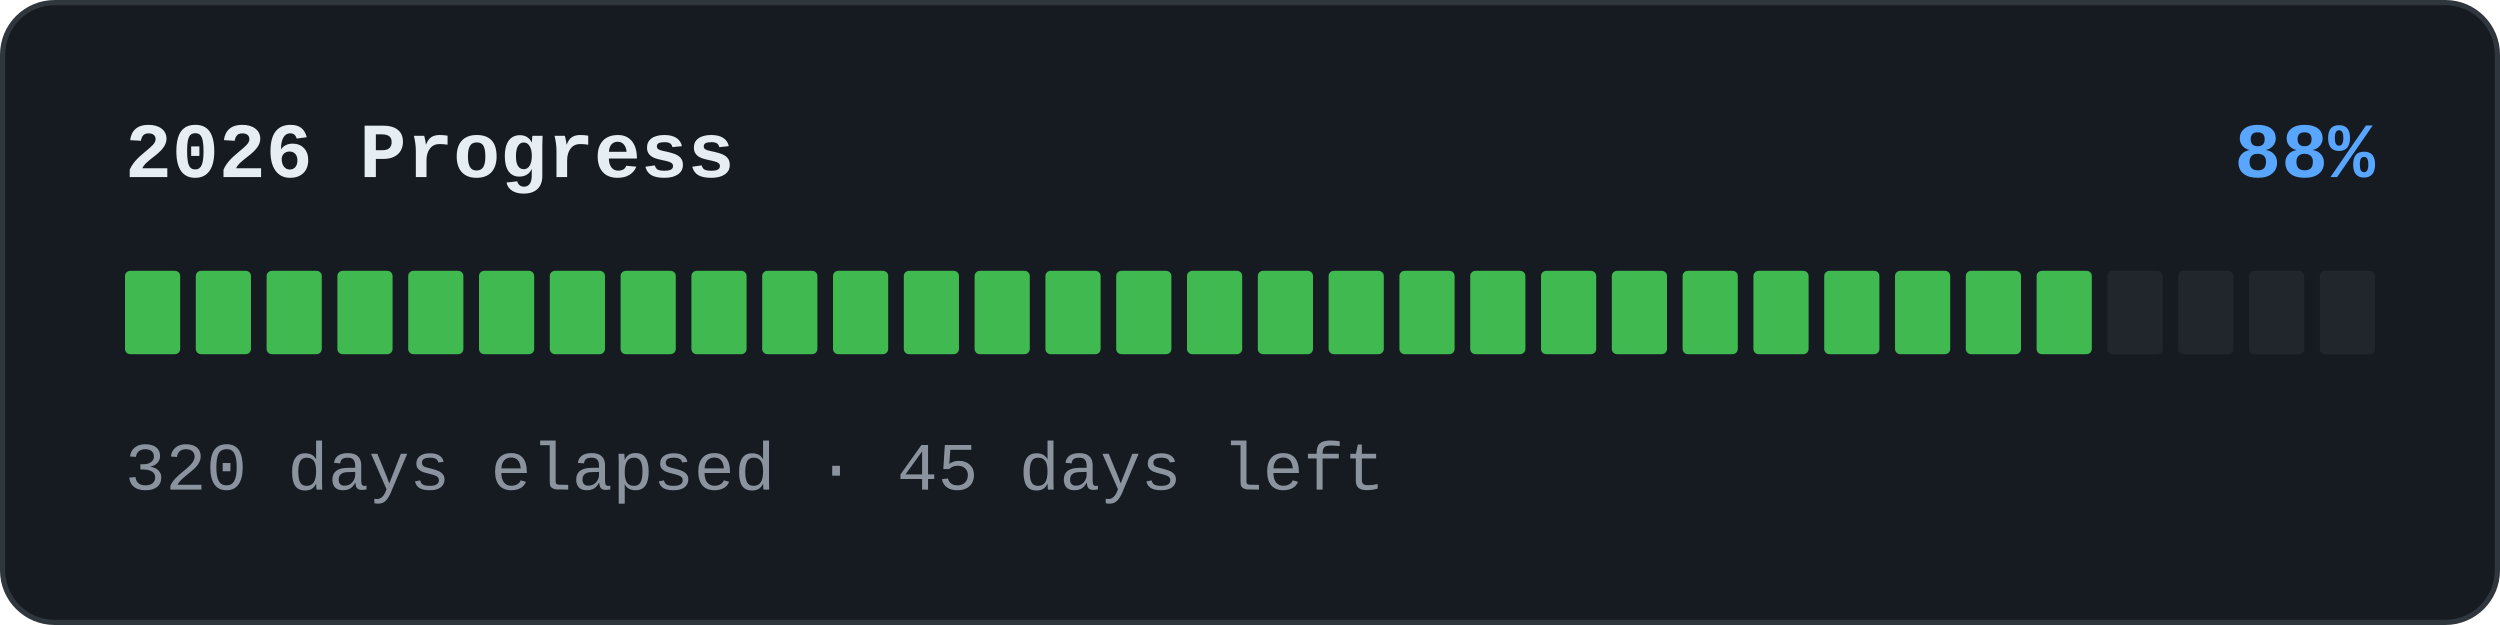
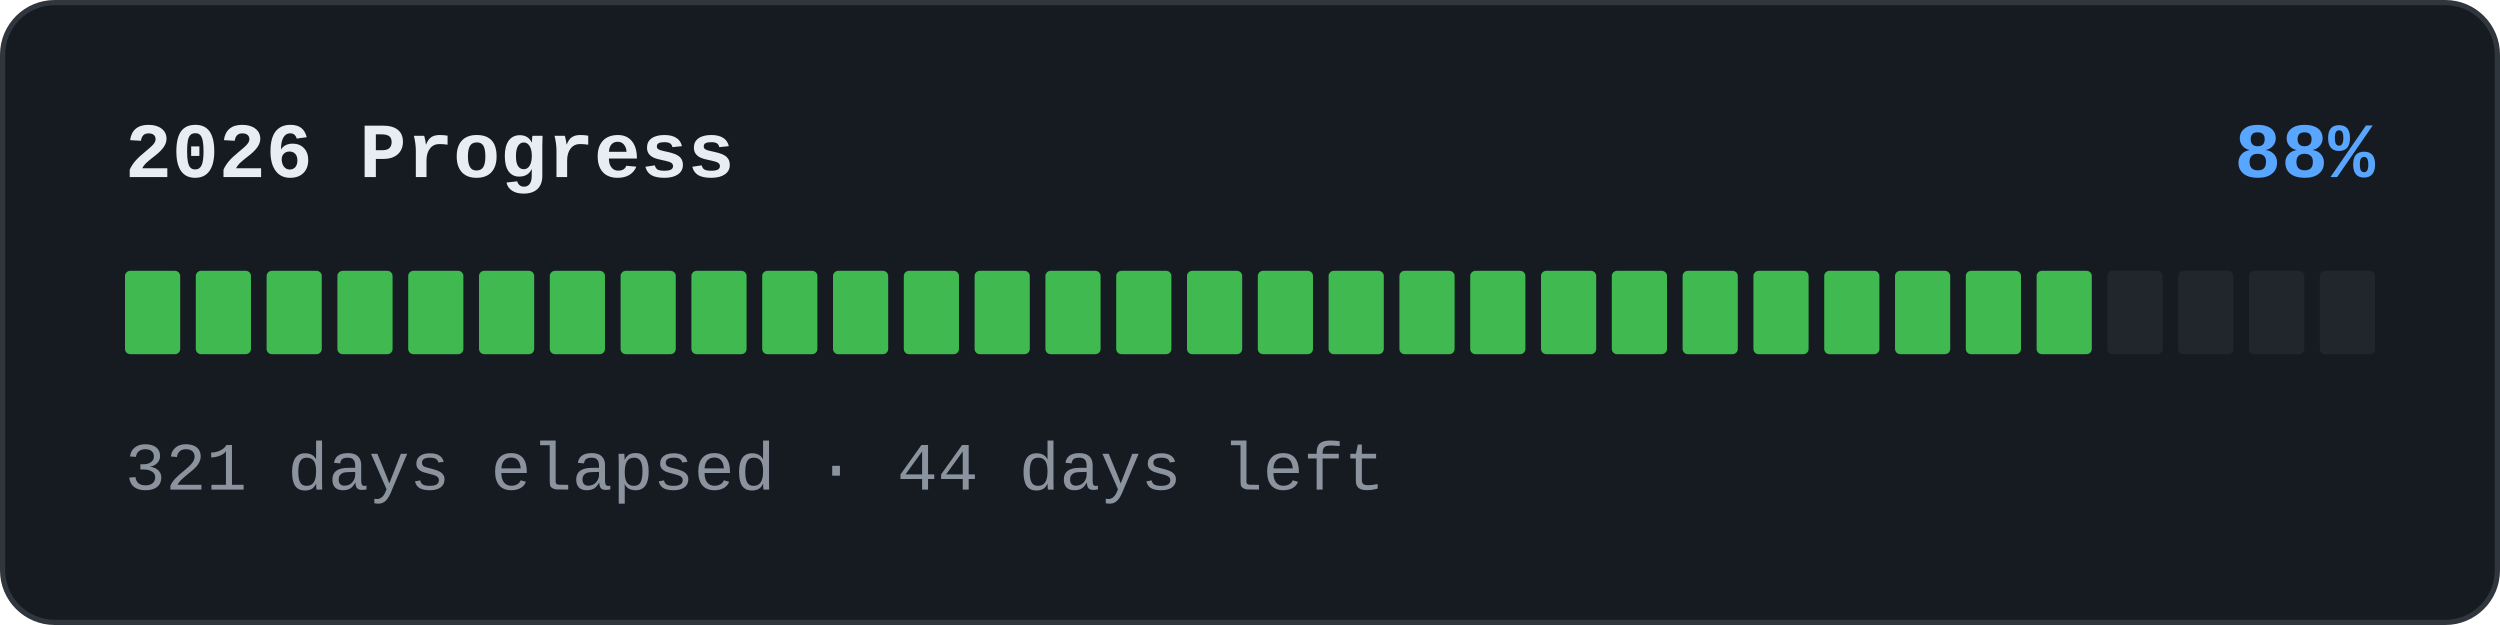
<svg xmlns="http://www.w3.org/2000/svg" width="480" height="120" viewBox="0 0 480 120" role="img">
  <rect x="0.5" y="0.5" width="479" height="119" rx="10" fill="#161b22" stroke="#30363d" />
  <text x="24" y="34" font-family="'SFMono-Regular','Consolas','Liberation Mono','Menlo',monospace" font-size="15" font-weight="600" fill="#e6edf3">2026 Progress</text>
  <text x="456" y="34" text-anchor="end" font-family="'SFMono-Regular','Consolas','Liberation Mono','Menlo',monospace" font-size="15" font-weight="600" fill="#58a6ff">88%</text>
  <rect x="24" y="52" width="10.594" height="16" rx="1" fill="#3fb950" />
  <rect x="37.594" y="52" width="10.594" height="16" rx="1" fill="#3fb950" />
  <rect x="51.188" y="52" width="10.594" height="16" rx="1" fill="#3fb950" />
  <rect x="64.781" y="52" width="10.594" height="16" rx="1" fill="#3fb950" />
  <rect x="78.375" y="52" width="10.594" height="16" rx="1" fill="#3fb950" />
  <rect x="91.969" y="52" width="10.594" height="16" rx="1" fill="#3fb950" />
  <rect x="105.562" y="52" width="10.594" height="16" rx="1" fill="#3fb950" />
  <rect x="119.156" y="52" width="10.594" height="16" rx="1" fill="#3fb950" />
  <rect x="132.75" y="52" width="10.594" height="16" rx="1" fill="#3fb950" />
  <rect x="146.344" y="52" width="10.594" height="16" rx="1" fill="#3fb950" />
  <rect x="159.938" y="52" width="10.594" height="16" rx="1" fill="#3fb950" />
  <rect x="173.531" y="52" width="10.594" height="16" rx="1" fill="#3fb950" />
  <rect x="187.125" y="52" width="10.594" height="16" rx="1" fill="#3fb950" />
  <rect x="200.719" y="52" width="10.594" height="16" rx="1" fill="#3fb950" />
  <rect x="214.312" y="52" width="10.594" height="16" rx="1" fill="#3fb950" />
  <rect x="227.906" y="52" width="10.594" height="16" rx="1" fill="#3fb950" />
  <rect x="241.5" y="52" width="10.594" height="16" rx="1" fill="#3fb950" />
  <rect x="255.094" y="52" width="10.594" height="16" rx="1" fill="#3fb950" />
  <rect x="268.688" y="52" width="10.594" height="16" rx="1" fill="#3fb950" />
  <rect x="282.281" y="52" width="10.594" height="16" rx="1" fill="#3fb950" />
  <rect x="295.875" y="52" width="10.594" height="16" rx="1" fill="#3fb950" />
  <rect x="309.469" y="52" width="10.594" height="16" rx="1" fill="#3fb950" />
  <rect x="323.062" y="52" width="10.594" height="16" rx="1" fill="#3fb950" />
  <rect x="336.656" y="52" width="10.594" height="16" rx="1" fill="#3fb950" />
  <rect x="350.25" y="52" width="10.594" height="16" rx="1" fill="#3fb950" />
  <rect x="363.844" y="52" width="10.594" height="16" rx="1" fill="#3fb950" />
  <rect x="377.438" y="52" width="10.594" height="16" rx="1" fill="#3fb950" />
  <rect x="391.031" y="52" width="10.594" height="16" rx="1" fill="#3fb950" />
  <rect x="404.625" y="52" width="10.594" height="16" rx="1" fill="#21262d" />
  <rect x="418.219" y="52" width="10.594" height="16" rx="1" fill="#21262d" />
  <rect x="431.812" y="52" width="10.594" height="16" rx="1" fill="#21262d" />
  <rect x="445.406" y="52" width="10.594" height="16" rx="1" fill="#21262d" />
-   <text x="24" y="94" font-family="'SFMono-Regular','Consolas','Liberation Mono','Menlo',monospace" font-size="13" fill="#8b949e">320 days elapsed · 45 days left</text>
+   <text x="24" y="94" font-family="'SFMono-Regular','Consolas','Liberation Mono','Menlo',monospace" font-size="13" fill="#8b949e">321 days elapsed · 44 days left</text>
</svg>
